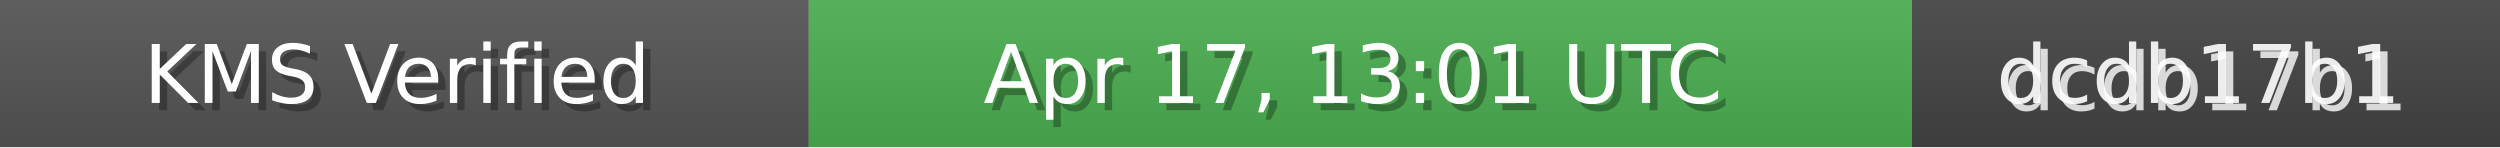
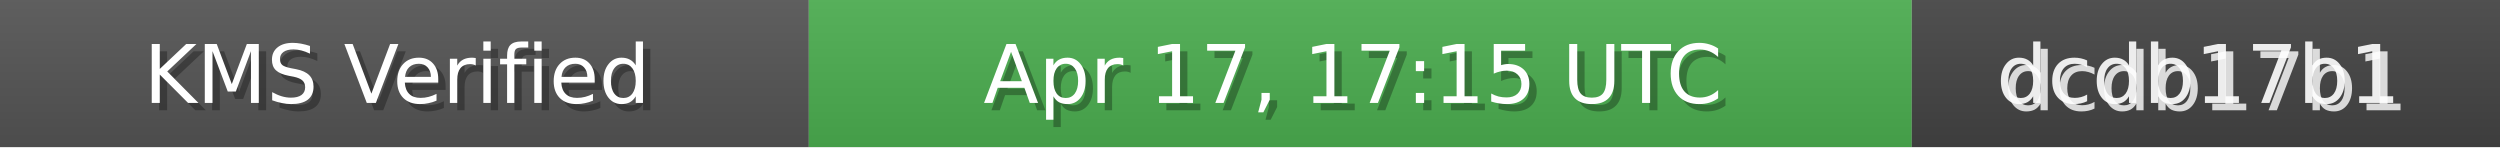
<svg xmlns="http://www.w3.org/2000/svg" width="340" height="20" role="img">
  <linearGradient id="bg" x2="0" y2="100%">
    <stop offset="0" stop-color="#bbb" stop-opacity=".1" />
    <stop offset="1" stop-opacity=".1" />
  </linearGradient>
  <rect width="110" height="20" fill="#555" />
  <rect x="110" width="150" height="20" fill="#4CAF50" />
  <rect x="260" width="80" height="20" fill="#444" />
  <rect width="340" height="20" fill="url(#bg)" />
  <g fill="#fff" text-anchor="middle" font-family="Verdana,Geneva,DejaVu Sans,sans-serif" font-size="11">
    <text x="55" y="15" fill="#000" fill-opacity=".3">KMS Verified</text>
    <text x="54" y="14">KMS Verified</text>
-     <text x="185" y="15" fill="#000" fill-opacity=".3">Apr 17, 13:01 UTC</text>
-     <text x="184" y="14">Apr 17, 13:01 UTC</text>
+     <text x="185" y="15" fill="#000" fill-opacity=".3">Apr 17, 17:15 UTC</text>
+     <text x="184" y="14">Apr 17, 17:15 UTC</text>
    <text x="300" y="15" fill="#fff" fill-opacity=".8">dcdb17b1</text>
    <text x="299" y="14" fill="#fff" fill-opacity=".9">dcdb17b1</text>
  </g>
</svg>
